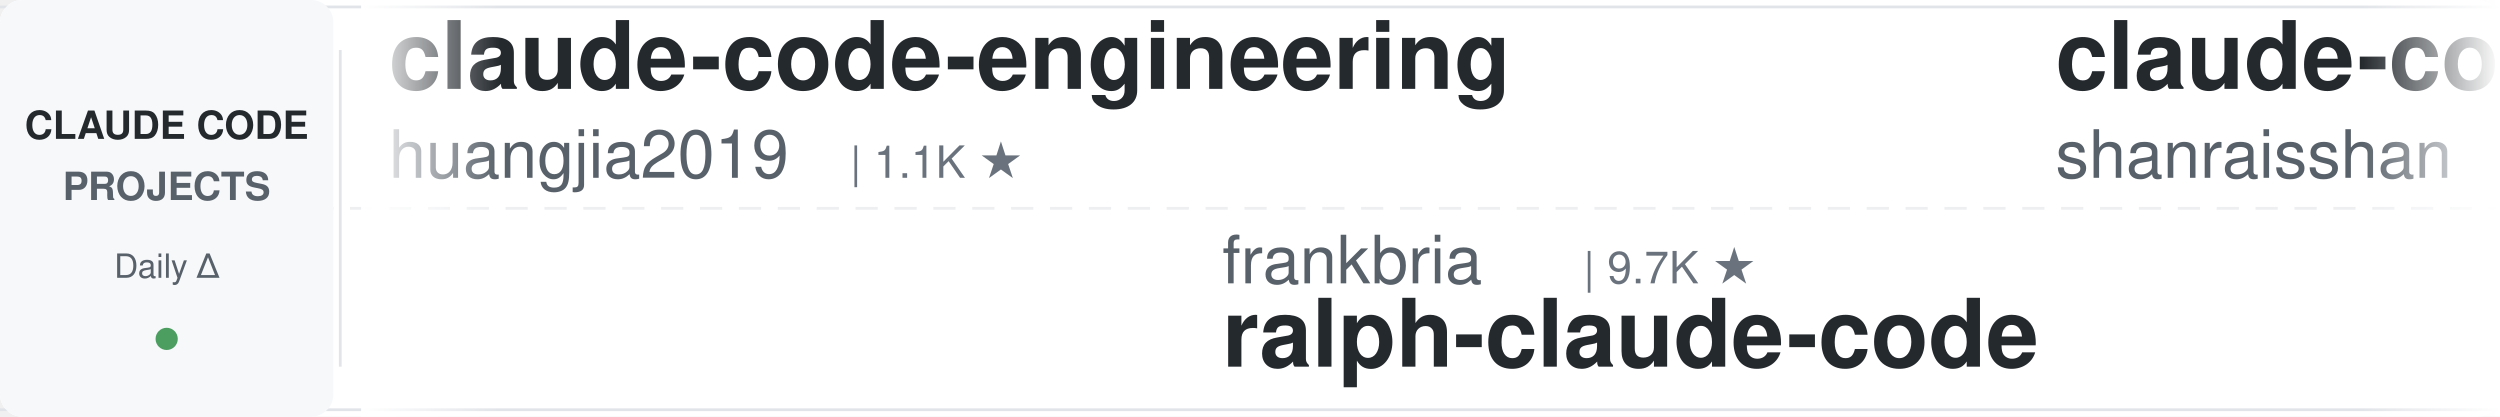
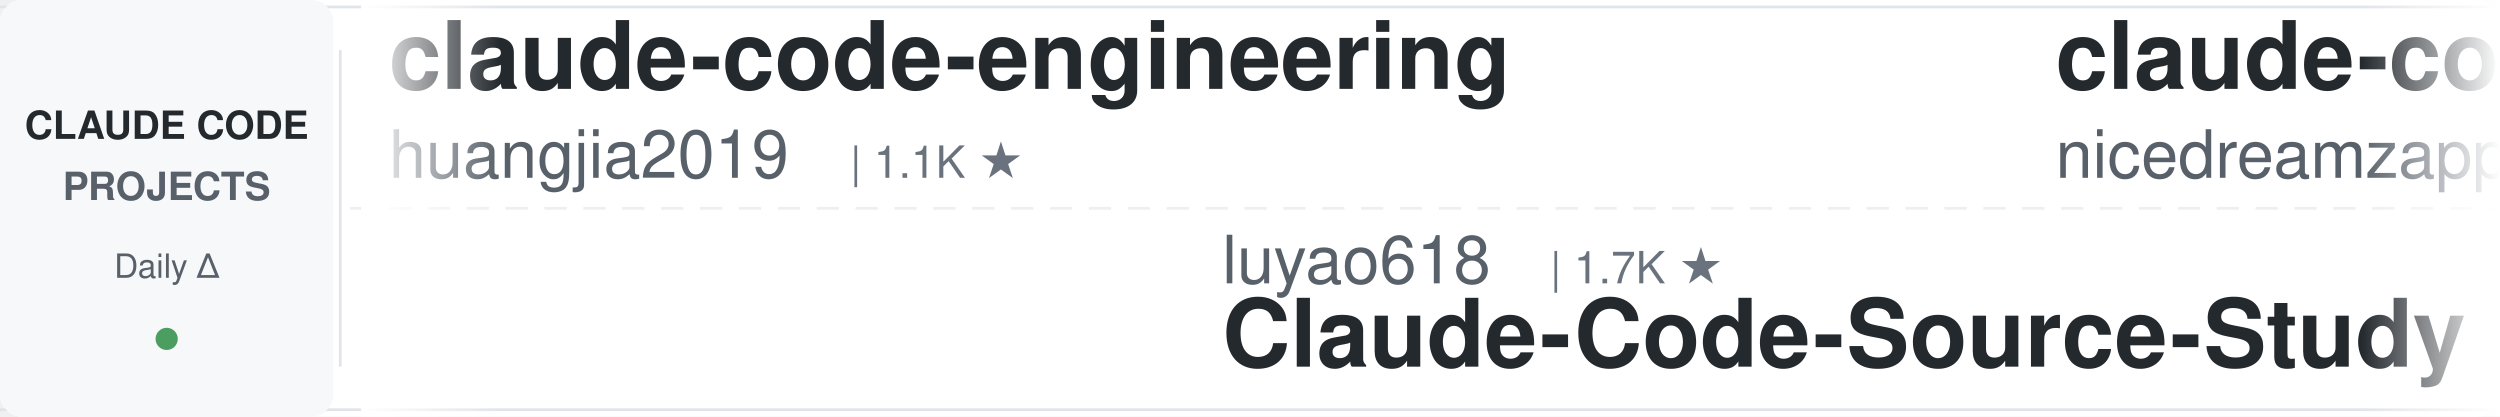
<svg xmlns="http://www.w3.org/2000/svg" width="900" height="150">
  <defs>
    <linearGradient id="leftFade" x1="0%" y1="0%" x2="100%" y2="0%">
      <stop offset="0%" style="stop-color:#ffffff;stop-opacity:1" />
      <stop offset="100%" style="stop-color:#ffffff;stop-opacity:0" />
    </linearGradient>
    <linearGradient id="rightFade" x1="0%" y1="0%" x2="100%" y2="0%">
      <stop offset="0%" style="stop-color:#ffffff;stop-opacity:0" />
      <stop offset="100%" style="stop-color:#ffffff;stop-opacity:1" />
    </linearGradient>
  </defs>
  <rect width="900" height="150" fill="#ffffff" rx="8" />
  <rect x="0" y="2" width="900" height="1" fill="#e1e4e8" />
  <rect x="0" y="147" width="900" height="1" fill="#e1e4e8" />
  <line x1="0" y1="75" x2="900" y2="75" stroke="#e1e4e8" stroke-width="1" stroke-dasharray="8 6" opacity="0.6" />
  <rect x="0" y="0" width="120" height="150" fill="#f6f8fa" rx="8" />
  <text x="60" y="50" font-family="-apple-system, BlinkMacSystemFont, 'Segoe UI', Helvetica, Arial, sans-serif" font-size="14" font-weight="600" fill="#24292e" text-anchor="middle">CLAUDE CODE</text>
  <text x="60" y="72" font-family="-apple-system, BlinkMacSystemFont, 'Segoe UI', Helvetica, Arial, sans-serif" font-size="14" font-weight="600" fill="#586069" text-anchor="middle">PROJECTS</text>
  <text x="60" y="100" font-family="-apple-system, BlinkMacSystemFont, 'Segoe UI', Helvetica, Arial, sans-serif" font-size="12" font-weight="500" fill="#586069" text-anchor="middle">Daily Δ</text>
  <circle cx="60" cy="122" r="4" fill="#22863a" opacity="0.8" />
  <rect x="122" y="18" width="1" height="114" fill="#e1e4e8" />
  <clipPath id="tickerClip">
    <rect x="130" y="0" width="770" height="150" />
  </clipPath>
  <g clip-path="url(#tickerClip)">
    <g id="tickerItems">
      <animateTransform attributeName="transform" attributeType="XML" type="translate" from="0 0" to="-3000 0" dur="54s" repeatCount="indefinite" />
      <g transform="translate(0, 0)">
        <text x="140" y="32" font-family="-apple-system, BlinkMacSystemFont, 'Segoe UI', Helvetica, Arial, sans-serif" font-size="34" font-weight="600" fill="#24292e">claude-code-engineering</text>
        <text x="140" y="64" font-family="-apple-system, BlinkMacSystemFont, 'Segoe UI', Helvetica, Arial, sans-serif" font-size="24" font-weight="400" fill="#586069">huangjia2019</text>
        <text x="306" y="64" font-family="-apple-system, BlinkMacSystemFont, 'Segoe UI', Helvetica, Arial, sans-serif" font-size="16" font-weight="500" fill="#6a737d">| 1.1K ★</text>
      </g>
      <g transform="translate(300, 0)">
-         <text x="140" y="102" font-family="-apple-system, BlinkMacSystemFont, 'Segoe UI', Helvetica, Arial, sans-serif" font-size="24" font-weight="400" fill="#586069">frankbria</text>
-         <text x="270" y="102" font-family="-apple-system, BlinkMacSystemFont, 'Segoe UI', Helvetica, Arial, sans-serif" font-size="16" font-weight="500" fill="#6a737d">| 9.7K ★</text>
-         <text x="140" y="132" font-family="-apple-system, BlinkMacSystemFont, 'Segoe UI', Helvetica, Arial, sans-serif" font-size="34" font-weight="600" fill="#24292e">ralph-claude-code</text>
+         <text x="140" y="102" font-family="-apple-system, BlinkMacSystemFont, 'Segoe UI', Helvetica, Arial, sans-serif" font-size="24" font-weight="400" fill="#586069">luyao618</text>
+         <text x="258" y="102" font-family="-apple-system, BlinkMacSystemFont, 'Segoe UI', Helvetica, Arial, sans-serif" font-size="16" font-weight="500" fill="#6a737d">| 1.7K ★</text>
+         <text x="140" y="132" font-family="-apple-system, BlinkMacSystemFont, 'Segoe UI', Helvetica, Arial, sans-serif" font-size="34" font-weight="600" fill="#24292e">Claude-Code-Source-Study</text>
      </g>
      <g transform="translate(600, 0)">
-         <text x="140" y="32" font-family="-apple-system, BlinkMacSystemFont, 'Segoe UI', Helvetica, Arial, sans-serif" font-size="34" font-weight="600" fill="#24292e">claude-code-best-practic...</text>
-         <text x="140" y="64" font-family="-apple-system, BlinkMacSystemFont, 'Segoe UI', Helvetica, Arial, sans-serif" font-size="24" font-weight="400" fill="#586069">shanraisshan</text>
-         <text x="306" y="64" font-family="-apple-system, BlinkMacSystemFont, 'Segoe UI', Helvetica, Arial, sans-serif" font-size="16" font-weight="500" fill="#6a737d">| 67.9K ★</text>
+         <text x="140" y="32" font-family="-apple-system, BlinkMacSystemFont, 'Segoe UI', Helvetica, Arial, sans-serif" font-size="34" font-weight="600" fill="#24292e">claude-code-local</text>
+         <text x="140" y="64" font-family="-apple-system, BlinkMacSystemFont, 'Segoe UI', Helvetica, Arial, sans-serif" font-size="24" font-weight="400" fill="#586069">nicedreamzapp</text>
+         <text x="318" y="64" font-family="-apple-system, BlinkMacSystemFont, 'Segoe UI', Helvetica, Arial, sans-serif" font-size="16" font-weight="500" fill="#6a737d">| 3.4K ★</text>
      </g>
      <g transform="translate(900, 0)">
-         <text x="140" y="102" font-family="-apple-system, BlinkMacSystemFont, 'Segoe UI', Helvetica, Arial, sans-serif" font-size="24" font-weight="400" fill="#586069">kodu-ai</text>
-         <text x="246" y="102" font-family="-apple-system, BlinkMacSystemFont, 'Segoe UI', Helvetica, Arial, sans-serif" font-size="16" font-weight="500" fill="#6a737d">| 5.2K ★</text>
-         <text x="140" y="132" font-family="-apple-system, BlinkMacSystemFont, 'Segoe UI', Helvetica, Arial, sans-serif" font-size="34" font-weight="600" fill="#24292e">claude-coder</text>
+         <text x="140" y="102" font-family="-apple-system, BlinkMacSystemFont, 'Segoe UI', Helvetica, Arial, sans-serif" font-size="24" font-weight="400" fill="#586069">anthropics</text>
+         <text x="282" y="102" font-family="-apple-system, BlinkMacSystemFont, 'Segoe UI', Helvetica, Arial, sans-serif" font-size="16" font-weight="500" fill="#6a737d">| 6.5K ★</text>
+         <text x="140" y="132" font-family="-apple-system, BlinkMacSystemFont, 'Segoe UI', Helvetica, Arial, sans-serif" font-size="34" font-weight="600" fill="#24292e">claude-code-security-rev...</text>
      </g>
      <g transform="translate(1200, 0)">
-         <text x="140" y="32" font-family="-apple-system, BlinkMacSystemFont, 'Segoe UI', Helvetica, Arial, sans-serif" font-size="34" font-weight="600" fill="#24292e">claude-code-source</text>
-         <text x="140" y="64" font-family="-apple-system, BlinkMacSystemFont, 'Segoe UI', Helvetica, Arial, sans-serif" font-size="24" font-weight="400" fill="#586069">hangsman</text>
-         <text x="258" y="64" font-family="-apple-system, BlinkMacSystemFont, 'Segoe UI', Helvetica, Arial, sans-serif" font-size="16" font-weight="500" fill="#6a737d">| 799 ★</text>
+         <text x="140" y="32" font-family="-apple-system, BlinkMacSystemFont, 'Segoe UI', Helvetica, Arial, sans-serif" font-size="34" font-weight="600" fill="#24292e">andrej-karpathy-skills</text>
+         <text x="140" y="64" font-family="-apple-system, BlinkMacSystemFont, 'Segoe UI', Helvetica, Arial, sans-serif" font-size="24" font-weight="400" fill="#586069">multica-ai</text>
+         <text x="282" y="64" font-family="-apple-system, BlinkMacSystemFont, 'Segoe UI', Helvetica, Arial, sans-serif" font-size="16" font-weight="500" fill="#6a737d">| 221.9K ★</text>
      </g>
      <g transform="translate(1500, 0)">
-         <text x="140" y="102" font-family="-apple-system, BlinkMacSystemFont, 'Segoe UI', Helvetica, Arial, sans-serif" font-size="24" font-weight="400" fill="#586069">wanshuiyin</text>
-         <text x="282" y="102" font-family="-apple-system, BlinkMacSystemFont, 'Segoe UI', Helvetica, Arial, sans-serif" font-size="16" font-weight="500" fill="#6a737d">| 17.9K ★</text>
-         <text x="140" y="132" font-family="-apple-system, BlinkMacSystemFont, 'Segoe UI', Helvetica, Arial, sans-serif" font-size="34" font-weight="600" fill="#24292e">Auto-claude-code-researc...</text>
+         <text x="140" y="102" font-family="-apple-system, BlinkMacSystemFont, 'Segoe UI', Helvetica, Arial, sans-serif" font-size="24" font-weight="400" fill="#586069">andrew-kramer-inno</text>
+         <text x="378" y="102" font-family="-apple-system, BlinkMacSystemFont, 'Segoe UI', Helvetica, Arial, sans-serif" font-size="16" font-weight="500" fill="#6a737d">| 593 ★</text>
+         <text x="140" y="132" font-family="-apple-system, BlinkMacSystemFont, 'Segoe UI', Helvetica, Arial, sans-serif" font-size="34" font-weight="600" fill="#24292e">claude-code-source-build</text>
      </g>
      <g transform="translate(1800, 0)">
-         <text x="140" y="32" font-family="-apple-system, BlinkMacSystemFont, 'Segoe UI', Helvetica, Arial, sans-serif" font-size="34" font-weight="600" fill="#24292e">arcads-claude-code</text>
-         <text x="140" y="64" font-family="-apple-system, BlinkMacSystemFont, 'Segoe UI', Helvetica, Arial, sans-serif" font-size="24" font-weight="400" fill="#586069">krusemediallc</text>
-         <text x="318" y="64" font-family="-apple-system, BlinkMacSystemFont, 'Segoe UI', Helvetica, Arial, sans-serif" font-size="16" font-weight="500" fill="#6a737d">| 1.6K ★</text>
+         <text x="140" y="32" font-family="-apple-system, BlinkMacSystemFont, 'Segoe UI', Helvetica, Arial, sans-serif" font-size="34" font-weight="600" fill="#24292e">sc-claude-code-files</text>
+         <text x="140" y="64" font-family="-apple-system, BlinkMacSystemFont, 'Segoe UI', Helvetica, Arial, sans-serif" font-size="24" font-weight="400" fill="#586069">https-deeplearning-ai</text>
+         <text x="414" y="64" font-family="-apple-system, BlinkMacSystemFont, 'Segoe UI', Helvetica, Arial, sans-serif" font-size="16" font-weight="500" fill="#6a737d">| 558 ★</text>
      </g>
      <g transform="translate(2100, 0)">
-         <text x="140" y="102" font-family="-apple-system, BlinkMacSystemFont, 'Segoe UI', Helvetica, Arial, sans-serif" font-size="24" font-weight="400" fill="#586069">Chachamaru127</text>
-         <text x="318" y="102" font-family="-apple-system, BlinkMacSystemFont, 'Segoe UI', Helvetica, Arial, sans-serif" font-size="16" font-weight="500" fill="#6a737d">| 3.2K ★</text>
-         <text x="140" y="132" font-family="-apple-system, BlinkMacSystemFont, 'Segoe UI', Helvetica, Arial, sans-serif" font-size="34" font-weight="600" fill="#24292e">claude-code-harness</text>
+         <text x="140" y="102" font-family="-apple-system, BlinkMacSystemFont, 'Segoe UI', Helvetica, Arial, sans-serif" font-size="24" font-weight="400" fill="#586069">digitalsamba</text>
+         <text x="306" y="102" font-family="-apple-system, BlinkMacSystemFont, 'Segoe UI', Helvetica, Arial, sans-serif" font-size="16" font-weight="500" fill="#6a737d">| 2.3K ★</text>
+         <text x="140" y="132" font-family="-apple-system, BlinkMacSystemFont, 'Segoe UI', Helvetica, Arial, sans-serif" font-size="34" font-weight="600" fill="#24292e">claude-code-video-toolki...</text>
      </g>
      <g transform="translate(2400, 0)">
-         <text x="140" y="32" font-family="-apple-system, BlinkMacSystemFont, 'Segoe UI', Helvetica, Arial, sans-serif" font-size="34" font-weight="600" fill="#24292e">claude_codex_bridge</text>
-         <text x="140" y="64" font-family="-apple-system, BlinkMacSystemFont, 'Segoe UI', Helvetica, Arial, sans-serif" font-size="24" font-weight="400" fill="#586069">SeemSeam</text>
-         <text x="258" y="64" font-family="-apple-system, BlinkMacSystemFont, 'Segoe UI', Helvetica, Arial, sans-serif" font-size="16" font-weight="500" fill="#6a737d">| 3.6K ★</text>
+         <text x="140" y="32" font-family="-apple-system, BlinkMacSystemFont, 'Segoe UI', Helvetica, Arial, sans-serif" font-size="34" font-weight="600" fill="#24292e">claude-code-infrastructu...</text>
+         <text x="140" y="64" font-family="-apple-system, BlinkMacSystemFont, 'Segoe UI', Helvetica, Arial, sans-serif" font-size="24" font-weight="400" fill="#586069">diet103</text>
+         <text x="246" y="64" font-family="-apple-system, BlinkMacSystemFont, 'Segoe UI', Helvetica, Arial, sans-serif" font-size="16" font-weight="500" fill="#6a737d">| 10.0K ★</text>
      </g>
      <g transform="translate(2700, 0)">
-         <text x="140" y="102" font-family="-apple-system, BlinkMacSystemFont, 'Segoe UI', Helvetica, Arial, sans-serif" font-size="24" font-weight="400" fill="#586069">affaan-m</text>
-         <text x="258" y="102" font-family="-apple-system, BlinkMacSystemFont, 'Segoe UI', Helvetica, Arial, sans-serif" font-size="16" font-weight="500" fill="#6a737d">| 285.5K ★</text>
-         <text x="140" y="132" font-family="-apple-system, BlinkMacSystemFont, 'Segoe UI', Helvetica, Arial, sans-serif" font-size="34" font-weight="600" fill="#24292e">ECC</text>
+         <text x="140" y="102" font-family="-apple-system, BlinkMacSystemFont, 'Segoe UI', Helvetica, Arial, sans-serif" font-size="24" font-weight="400" fill="#586069">ccplugins</text>
+         <text x="270" y="102" font-family="-apple-system, BlinkMacSystemFont, 'Segoe UI', Helvetica, Arial, sans-serif" font-size="16" font-weight="500" fill="#6a737d">| 981 ★</text>
+         <text x="140" y="132" font-family="-apple-system, BlinkMacSystemFont, 'Segoe UI', Helvetica, Arial, sans-serif" font-size="34" font-weight="600" fill="#24292e">awesome-claude-code-plug...</text>
      </g>
      <g transform="translate(3000, 0)">
        <text x="140" y="32" font-family="-apple-system, BlinkMacSystemFont, 'Segoe UI', Helvetica, Arial, sans-serif" font-size="34" font-weight="600" fill="#24292e">claude-code-engineering</text>
        <text x="140" y="64" font-family="-apple-system, BlinkMacSystemFont, 'Segoe UI', Helvetica, Arial, sans-serif" font-size="24" font-weight="400" fill="#586069">huangjia2019</text>
        <text x="306" y="64" font-family="-apple-system, BlinkMacSystemFont, 'Segoe UI', Helvetica, Arial, sans-serif" font-size="16" font-weight="500" fill="#6a737d">| 1.1K ★</text>
      </g>
      <g transform="translate(3300, 0)">
-         <text x="140" y="102" font-family="-apple-system, BlinkMacSystemFont, 'Segoe UI', Helvetica, Arial, sans-serif" font-size="24" font-weight="400" fill="#586069">frankbria</text>
-         <text x="270" y="102" font-family="-apple-system, BlinkMacSystemFont, 'Segoe UI', Helvetica, Arial, sans-serif" font-size="16" font-weight="500" fill="#6a737d">| 9.7K ★</text>
-         <text x="140" y="132" font-family="-apple-system, BlinkMacSystemFont, 'Segoe UI', Helvetica, Arial, sans-serif" font-size="34" font-weight="600" fill="#24292e">ralph-claude-code</text>
+         <text x="140" y="102" font-family="-apple-system, BlinkMacSystemFont, 'Segoe UI', Helvetica, Arial, sans-serif" font-size="24" font-weight="400" fill="#586069">luyao618</text>
+         <text x="258" y="102" font-family="-apple-system, BlinkMacSystemFont, 'Segoe UI', Helvetica, Arial, sans-serif" font-size="16" font-weight="500" fill="#6a737d">| 1.7K ★</text>
+         <text x="140" y="132" font-family="-apple-system, BlinkMacSystemFont, 'Segoe UI', Helvetica, Arial, sans-serif" font-size="34" font-weight="600" fill="#24292e">Claude-Code-Source-Study</text>
      </g>
      <g transform="translate(3600, 0)">
-         <text x="140" y="32" font-family="-apple-system, BlinkMacSystemFont, 'Segoe UI', Helvetica, Arial, sans-serif" font-size="34" font-weight="600" fill="#24292e">claude-code-best-practic...</text>
-         <text x="140" y="64" font-family="-apple-system, BlinkMacSystemFont, 'Segoe UI', Helvetica, Arial, sans-serif" font-size="24" font-weight="400" fill="#586069">shanraisshan</text>
-         <text x="306" y="64" font-family="-apple-system, BlinkMacSystemFont, 'Segoe UI', Helvetica, Arial, sans-serif" font-size="16" font-weight="500" fill="#6a737d">| 67.9K ★</text>
+         <text x="140" y="32" font-family="-apple-system, BlinkMacSystemFont, 'Segoe UI', Helvetica, Arial, sans-serif" font-size="34" font-weight="600" fill="#24292e">claude-code-local</text>
+         <text x="140" y="64" font-family="-apple-system, BlinkMacSystemFont, 'Segoe UI', Helvetica, Arial, sans-serif" font-size="24" font-weight="400" fill="#586069">nicedreamzapp</text>
+         <text x="318" y="64" font-family="-apple-system, BlinkMacSystemFont, 'Segoe UI', Helvetica, Arial, sans-serif" font-size="16" font-weight="500" fill="#6a737d">| 3.4K ★</text>
      </g>
      <g transform="translate(3900, 0)">
-         <text x="140" y="102" font-family="-apple-system, BlinkMacSystemFont, 'Segoe UI', Helvetica, Arial, sans-serif" font-size="24" font-weight="400" fill="#586069">kodu-ai</text>
-         <text x="246" y="102" font-family="-apple-system, BlinkMacSystemFont, 'Segoe UI', Helvetica, Arial, sans-serif" font-size="16" font-weight="500" fill="#6a737d">| 5.2K ★</text>
-         <text x="140" y="132" font-family="-apple-system, BlinkMacSystemFont, 'Segoe UI', Helvetica, Arial, sans-serif" font-size="34" font-weight="600" fill="#24292e">claude-coder</text>
+         <text x="140" y="102" font-family="-apple-system, BlinkMacSystemFont, 'Segoe UI', Helvetica, Arial, sans-serif" font-size="24" font-weight="400" fill="#586069">anthropics</text>
+         <text x="282" y="102" font-family="-apple-system, BlinkMacSystemFont, 'Segoe UI', Helvetica, Arial, sans-serif" font-size="16" font-weight="500" fill="#6a737d">| 6.5K ★</text>
+         <text x="140" y="132" font-family="-apple-system, BlinkMacSystemFont, 'Segoe UI', Helvetica, Arial, sans-serif" font-size="34" font-weight="600" fill="#24292e">claude-code-security-rev...</text>
      </g>
    </g>
  </g>
  <rect x="130" y="0" width="50" height="150" fill="url(#leftFade)" />
  <rect x="850" y="0" width="50" height="150" fill="url(#rightFade)" />
</svg>
